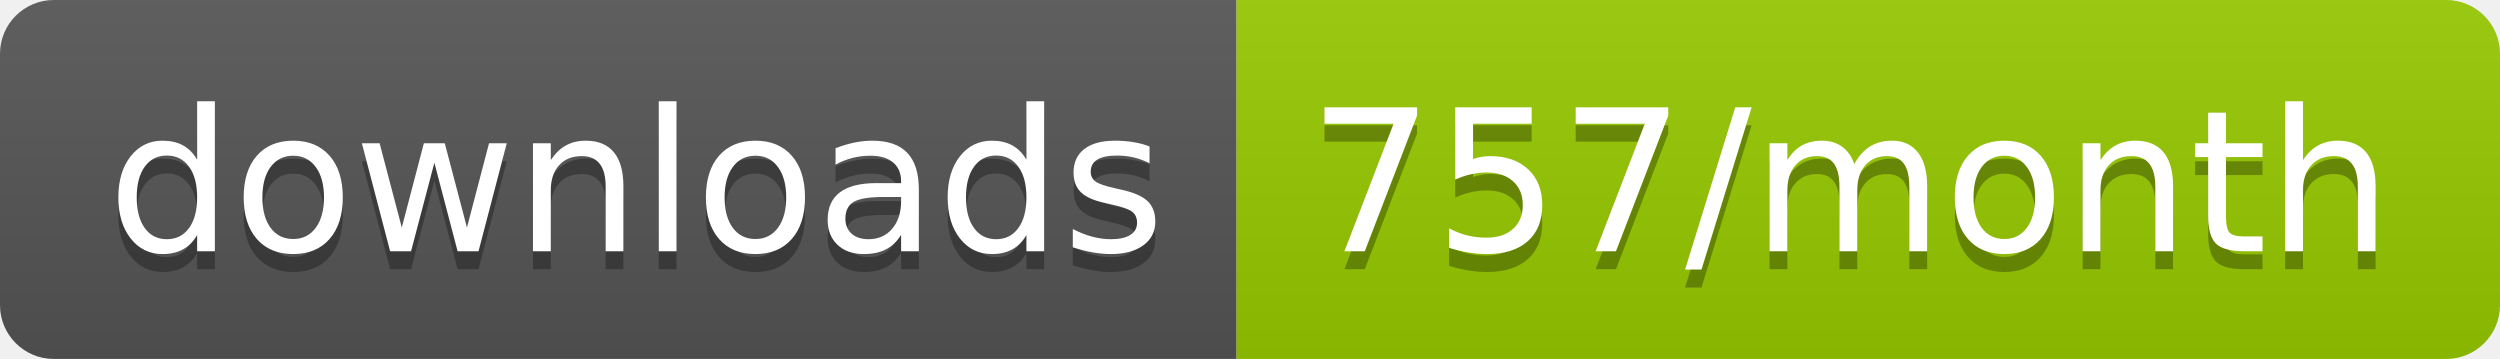
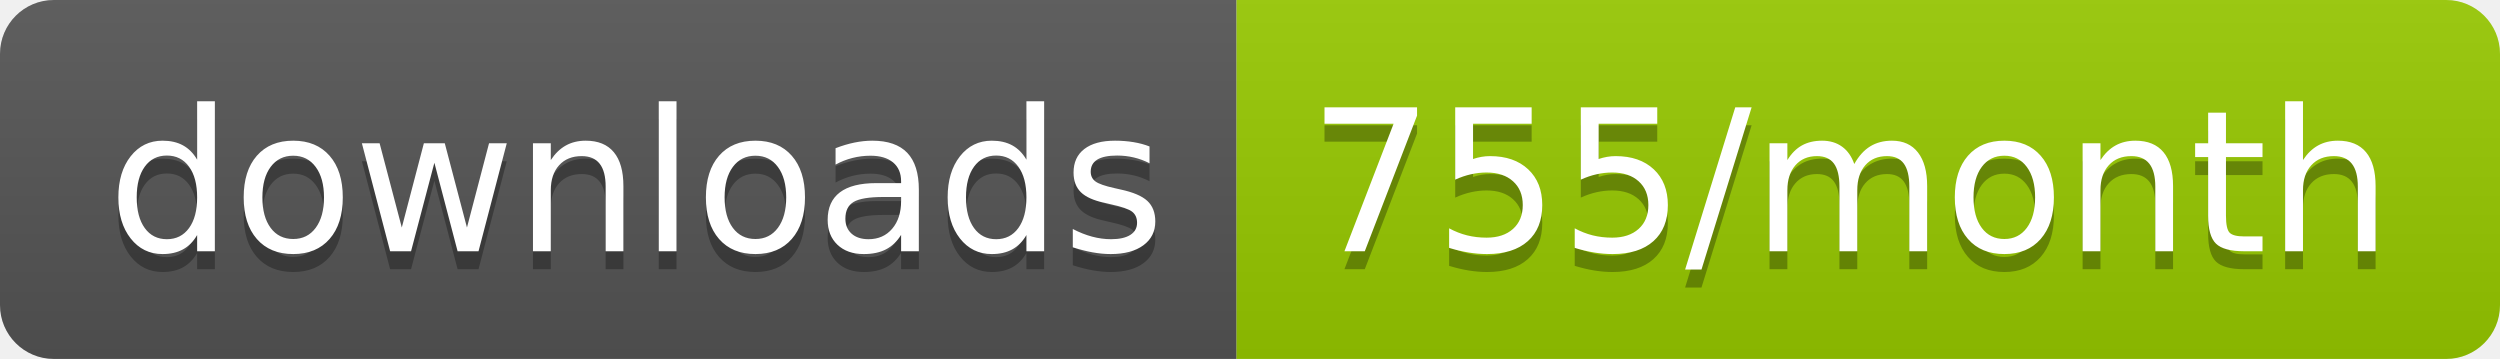
<svg xmlns="http://www.w3.org/2000/svg" width="139.3" height="20">
  <linearGradient id="smooth" x2="0" y2="100%">
    <stop offset="0" stop-color="#bbb" stop-opacity=".1" />
    <stop offset="1" stop-opacity=".1" />
  </linearGradient>
  <clipPath id="round">
    <rect width="139.3" height="20" rx="3" fill="#fff" />
  </clipPath>
  <g clip-path="url(#round)">
    <rect width="68.9" height="20" fill="#555" />
    <rect x="68.9" width="70.4" height="20" fill="#97CA00" />
    <rect width="139.3" height="20" fill="url(#smooth)" />
  </g>
  <g fill="#fff" text-anchor="middle" font-family="DejaVu Sans,Verdana,Geneva,sans-serif" font-size="110">
    <text x="354.5" y="150" fill="#010101" fill-opacity=".3" transform="scale(0.1)" textLength="589.0" lengthAdjust="spacing">downloads</text>
    <text x="354.5" y="140" transform="scale(0.1)" textLength="589.0" lengthAdjust="spacing">downloads</text>
-     <text x="1031.0" y="150" fill="#010101" fill-opacity=".3" transform="scale(0.1)" textLength="604.0" lengthAdjust="spacing">757/month</text>
-     <text x="1031.0" y="140" transform="scale(0.1)" textLength="604.0" lengthAdjust="spacing">757/month</text>
+     <text x="1031.0" y="150" fill="#010101" fill-opacity=".3" transform="scale(0.1)" textLength="604.0" lengthAdjust="spacing">755/month</text>
+     <text x="1031.0" y="140" transform="scale(0.1)" textLength="604.0" lengthAdjust="spacing">755/month</text>
  </g>
</svg>
